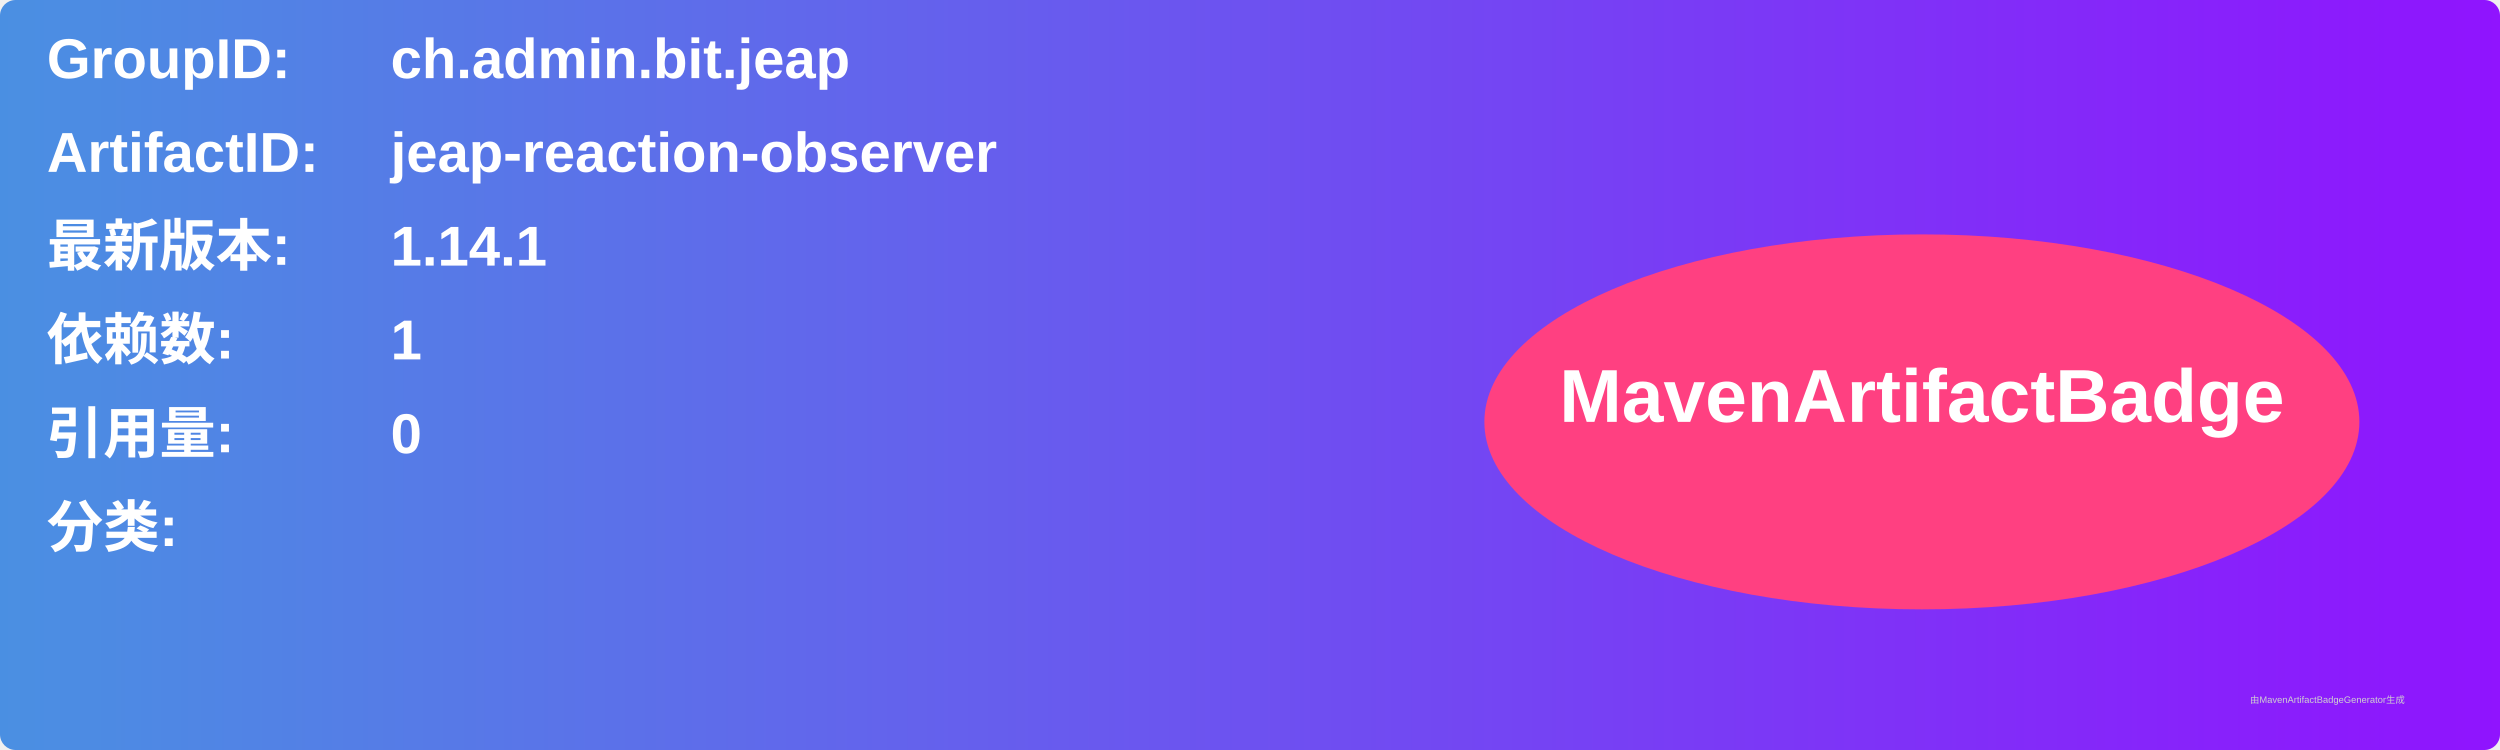
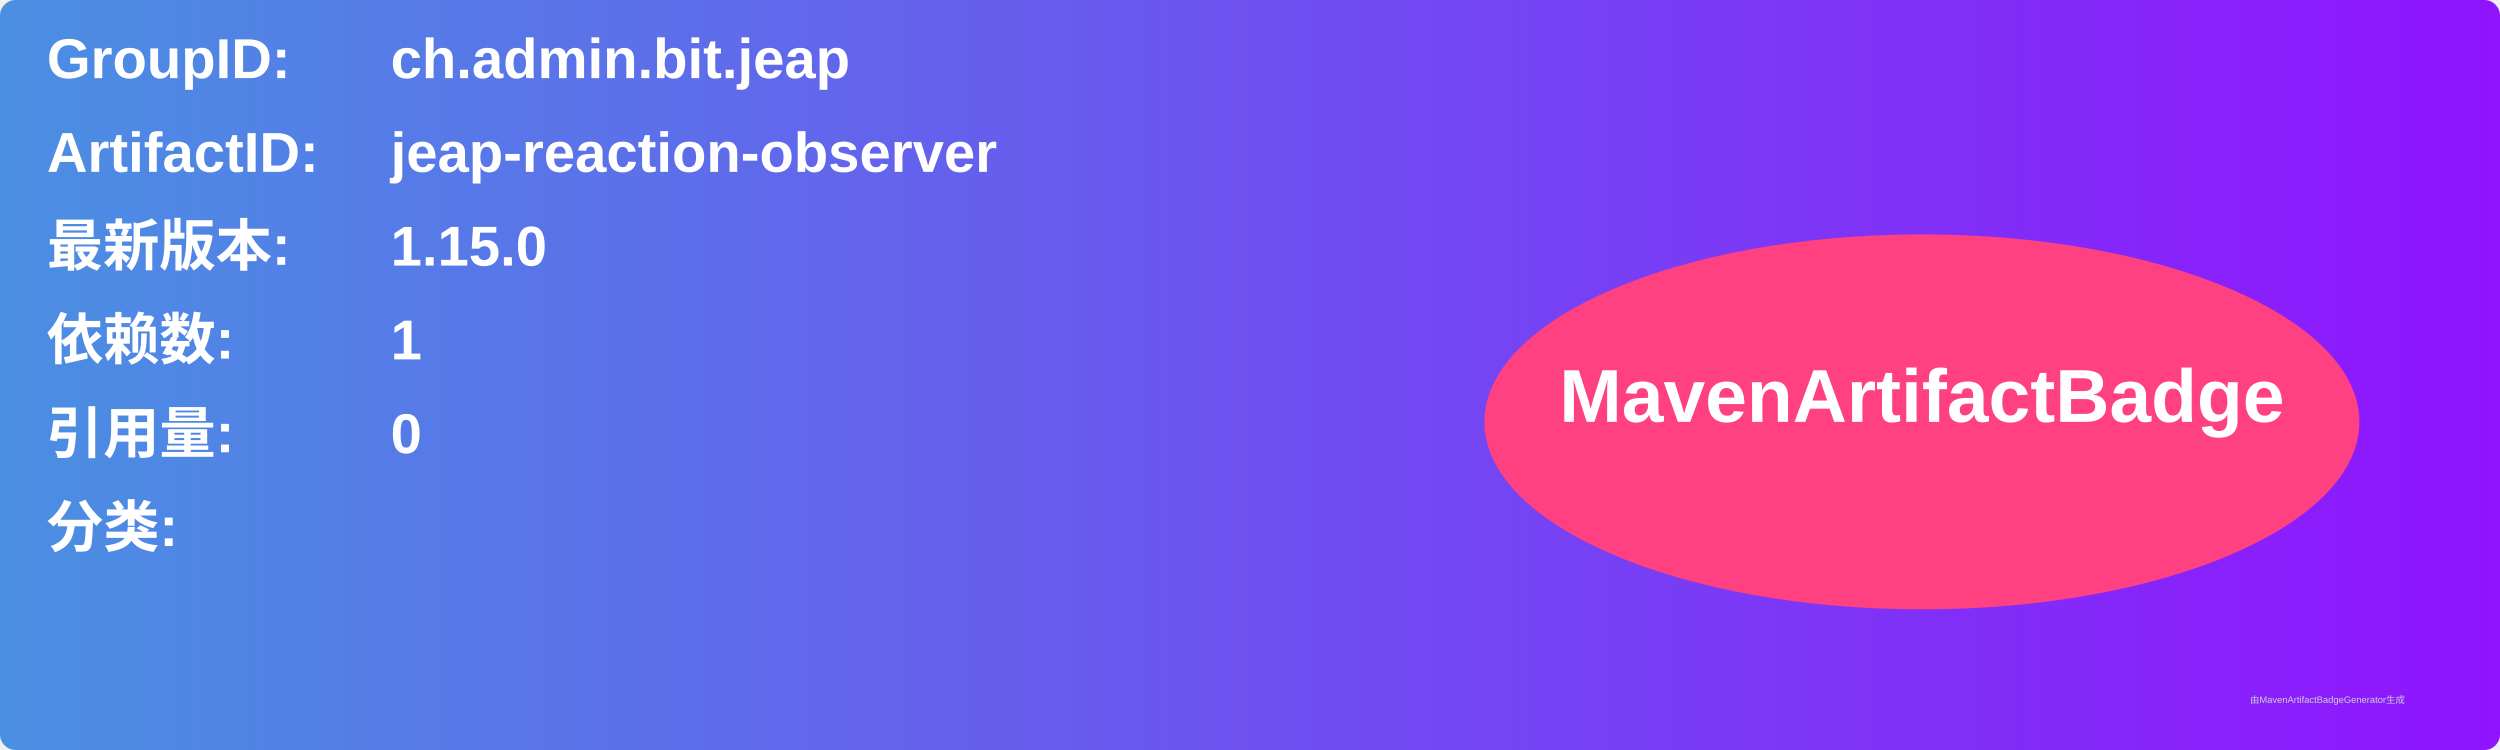
<svg xmlns="http://www.w3.org/2000/svg" width="800" height="240" viewBox="0 0 800 240">
  <linearGradient id="grad" x1="0%" y1="0%" x2="100%" y2="0%">
    <stop offset="0%" stop-color="#4a90e2" />
    <stop offset="100%" stop-color="#9013fe" />
  </linearGradient>
  <rect width="100%" height="100%" rx="5" ry="5" fill="url(#grad)" />
  <g transform="translate(15, 15)">
    <text x="0" y="10" font-family="Arial" font-size="18" fill="white" font-weight="bold" width="260">GroupID:</text>
    <text x="110" y="10" font-family="Arial" font-size="18" fill="white" font-weight="bold" width="460">ch.admin.bit.jeap</text>
    <text x="0" y="40" font-family="Arial" font-size="18" fill="white" font-weight="bold" width="260">ArtifactID:</text>
    <text x="110" y="40" font-family="Arial" font-size="18" fill="white" font-weight="bold" width="460">jeap-reaction-observer</text>
    <text x="0" y="70" font-family="Arial" font-size="18" fill="white" font-weight="bold">最新版本:</text>
    <text x="110" y="70" font-family="Arial" font-size="18" fill="white" font-weight="bold">
-       <tspan font-weight="bold">1.14.1</tspan>
+       <tspan font-weight="bold">1.15.0</tspan>
    </text>
    <text x="0" y="100" font-family="Arial" font-size="18" fill="white" font-weight="bold">依赖数: </text>
    <text x="110" y="100" font-family="Arial" font-size="18" fill="white">
      <tspan font-weight="bold">1</tspan>
    </text>
    <text x="0" y="130" font-family="Arial" font-size="18" fill="white" font-weight="bold">引用量: </text>
    <text x="110" y="130" font-family="Arial" font-size="18" fill="white">
      <tspan font-weight="bold">0</tspan>
    </text>
    <text x="0" y="160" font-family="Arial" font-size="18" fill="white" font-weight="bold">分类:</text>
    <text x="10" y="190" font-family="Arial" font-size="10" fill="white">
      <tspan font-weight="bold" />
    </text>
    <ellipse cx="600" cy="120" rx="140" ry="60" fill="#ff4081" />
    <text x="600" y="120" text-anchor="middle" font-family="Arial" font-size="24" fill="white" font-weight="bold">MavenArtifactBadge</text>
  </g>
  <text x="720" y="225" font-family="Arial" font-size="3" fill="#d0d0d0">由MavenArtifactBadgeGenerator生成</text>
</svg>
